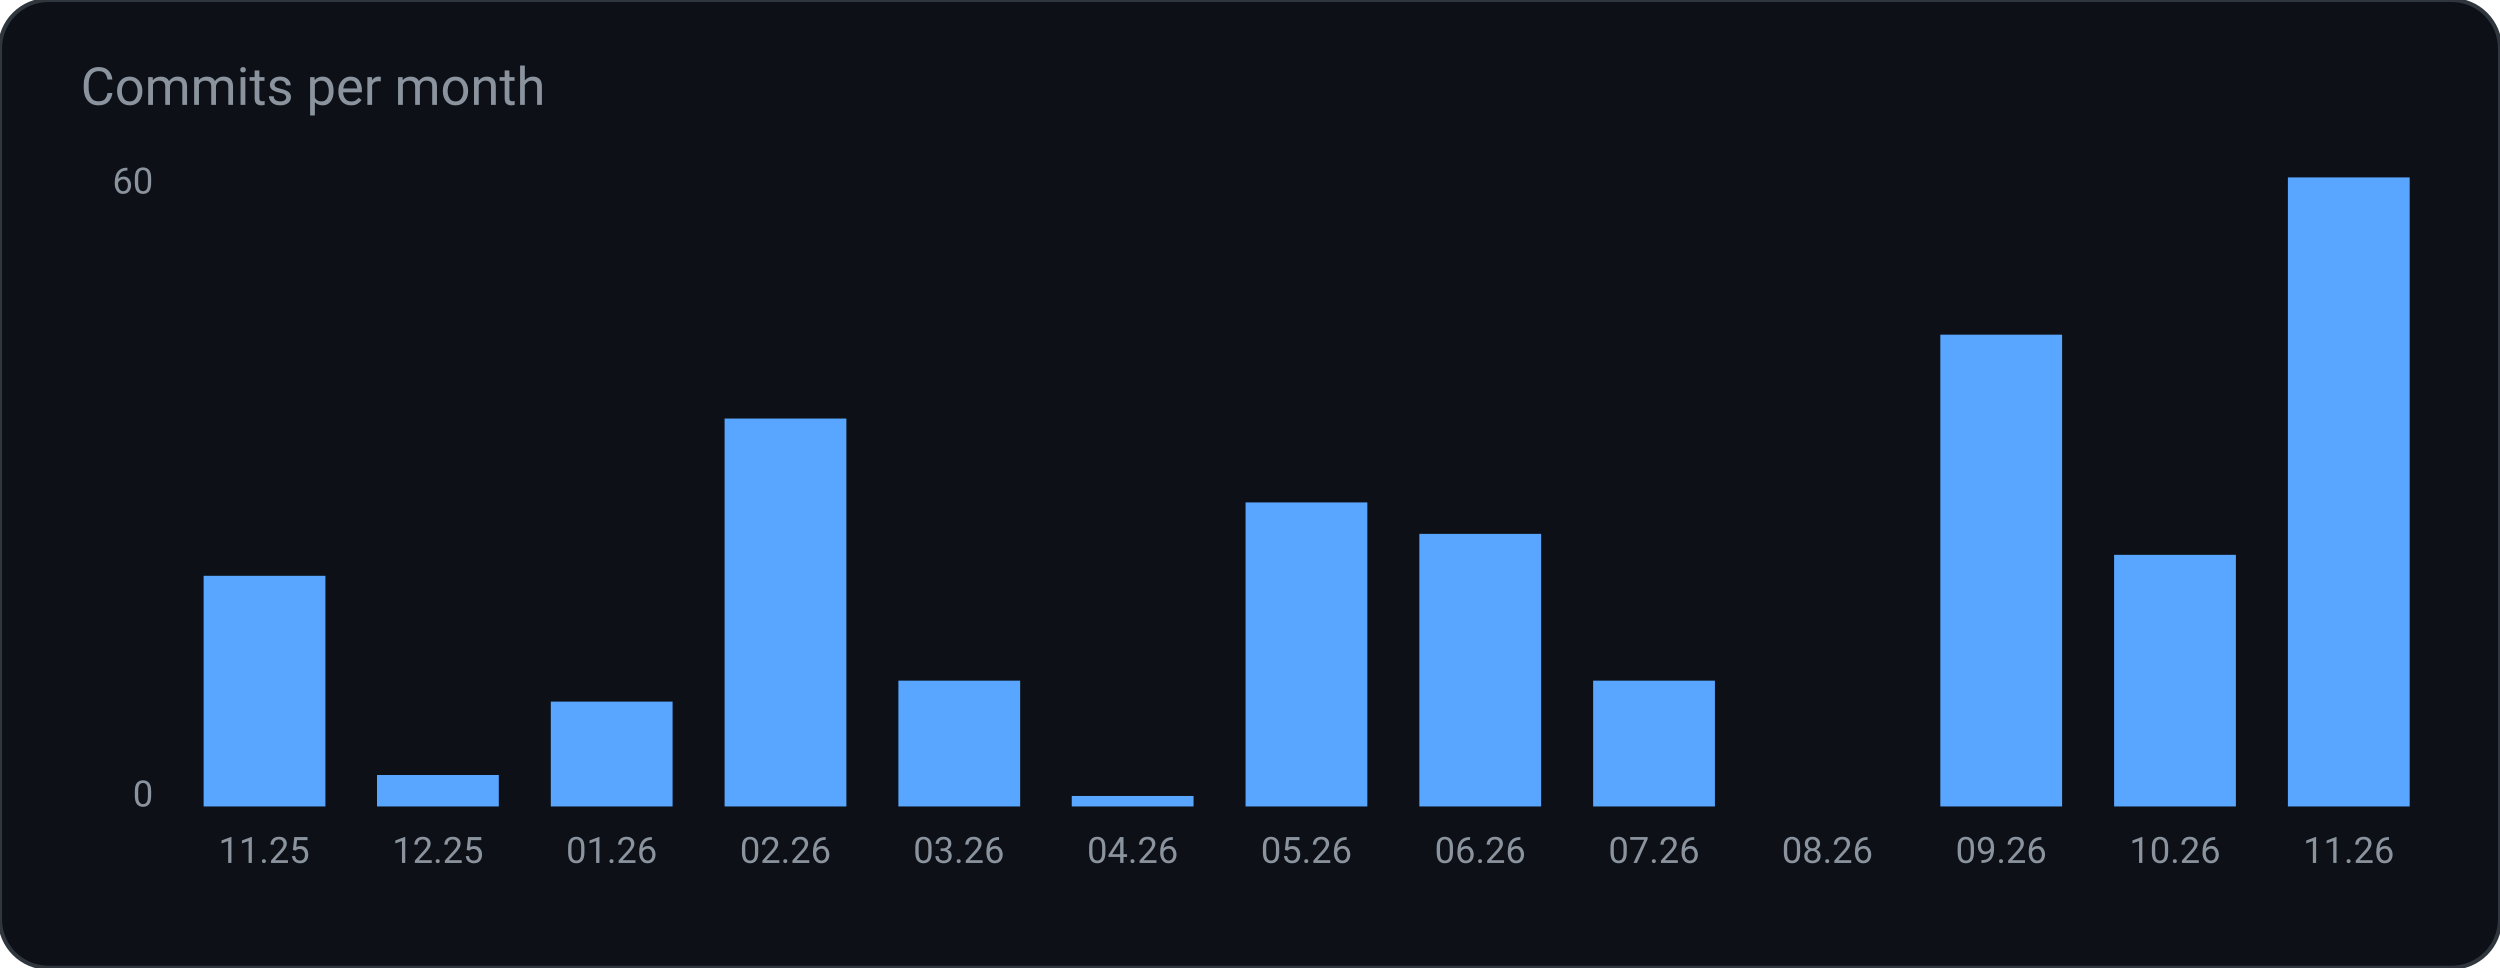
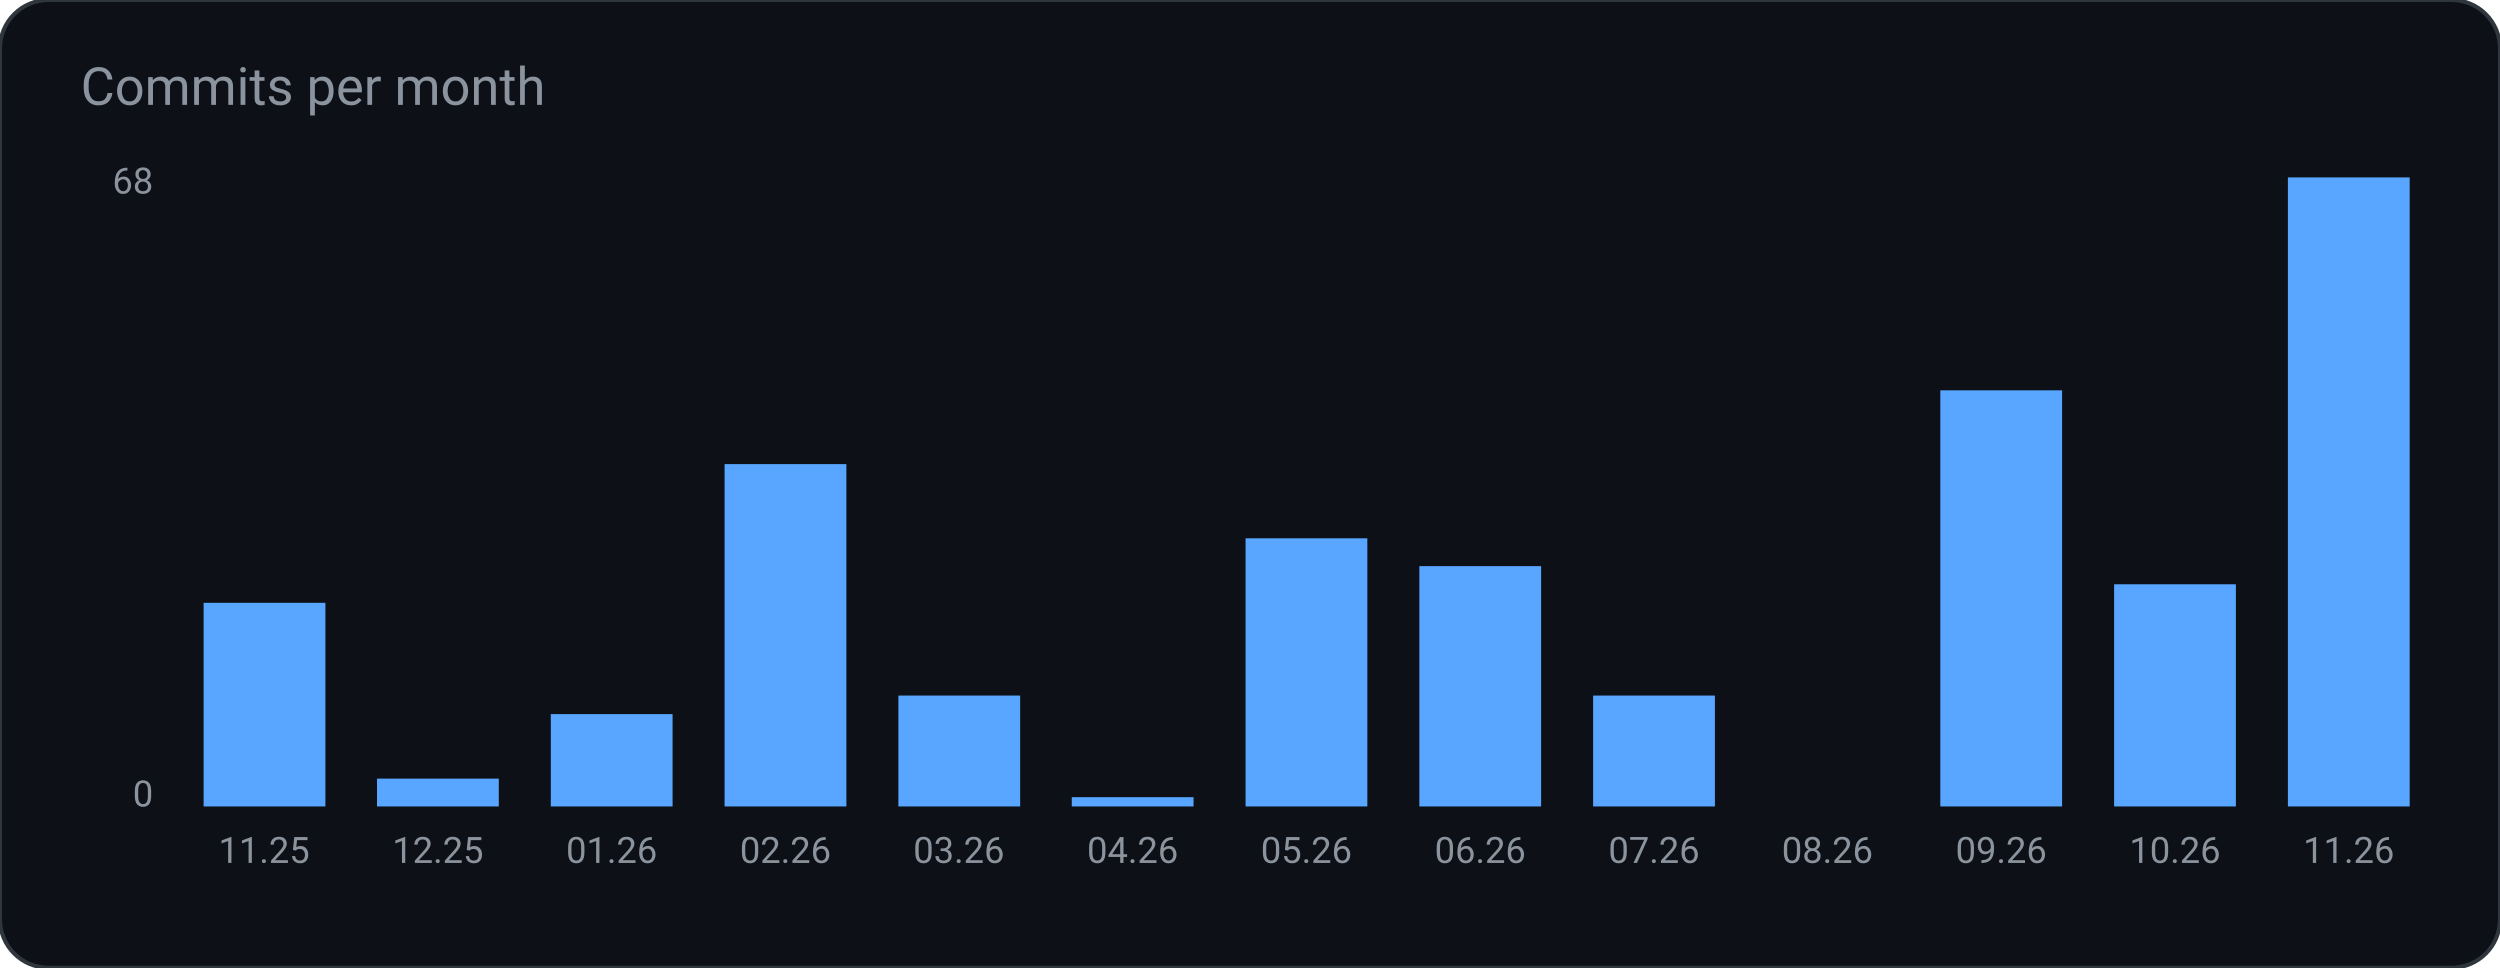
<svg xmlns="http://www.w3.org/2000/svg" width="620" height="240" viewBox="0 0 620 240" role="img" aria-label="Commits per month">
  <rect width="620" height="240" rx="12" fill="#0d1117" stroke="#30363d" />
  <text x="20" y="26" fill="#8b949e" font-family="ui-sans-serif, system-ui, -apple-system, Segoe UI, Roboto, Helvetica, Arial, sans-serif" font-size="13">Commits per month</text>
-   <rect x="50.5" y="142.8" width="30.2" height="57.2" rx="0" fill="#58a6ff" />
+   <rect x="50.5" y="149.5" width="30.2" height="50.5" rx="0" fill="#58a6ff" />
  <text x="65.5" y="214.0" fill="#8b949e" font-family="ui-sans-serif, system-ui, -apple-system, Segoe UI, Roboto, Helvetica, Arial, sans-serif" font-size="9" text-anchor="middle" font-weight="400">11.25</text>
-   <rect x="93.5" y="192.2" width="30.2" height="7.8" rx="0" fill="#58a6ff" />
+   <rect x="93.5" y="193.1" width="30.2" height="6.9" rx="0" fill="#58a6ff" />
  <text x="108.6" y="214.0" fill="#8b949e" font-family="ui-sans-serif, system-ui, -apple-system, Segoe UI, Roboto, Helvetica, Arial, sans-serif" font-size="9" text-anchor="middle" font-weight="400">12.25</text>
-   <rect x="136.6" y="174.0" width="30.2" height="26.0" rx="0" fill="#58a6ff" />
+   <rect x="136.6" y="177.1" width="30.2" height="22.9" rx="0" fill="#58a6ff" />
  <text x="151.7" y="214.0" fill="#8b949e" font-family="ui-sans-serif, system-ui, -apple-system, Segoe UI, Roboto, Helvetica, Arial, sans-serif" font-size="9" text-anchor="middle" font-weight="400">01.26</text>
-   <rect x="179.7" y="103.8" width="30.2" height="96.2" rx="0" fill="#58a6ff" />
+   <rect x="179.7" y="115.1" width="30.2" height="84.9" rx="0" fill="#58a6ff" />
  <text x="194.8" y="214.0" fill="#8b949e" font-family="ui-sans-serif, system-ui, -apple-system, Segoe UI, Roboto, Helvetica, Arial, sans-serif" font-size="9" text-anchor="middle" font-weight="400">02.26</text>
-   <rect x="222.8" y="168.8" width="30.2" height="31.2" rx="0" fill="#58a6ff" />
+   <rect x="222.8" y="172.5" width="30.2" height="27.5" rx="0" fill="#58a6ff" />
  <text x="237.8" y="214.0" fill="#8b949e" font-family="ui-sans-serif, system-ui, -apple-system, Segoe UI, Roboto, Helvetica, Arial, sans-serif" font-size="9" text-anchor="middle" font-weight="400">03.26</text>
-   <rect x="265.8" y="197.4" width="30.2" height="2.6" rx="0" fill="#58a6ff" />
+   <rect x="265.8" y="197.7" width="30.2" height="2.3" rx="0" fill="#58a6ff" />
  <text x="280.9" y="214.0" fill="#8b949e" font-family="ui-sans-serif, system-ui, -apple-system, Segoe UI, Roboto, Helvetica, Arial, sans-serif" font-size="9" text-anchor="middle" font-weight="400">04.26</text>
-   <rect x="308.9" y="124.6" width="30.2" height="75.4" rx="0" fill="#58a6ff" />
+   <rect x="308.9" y="133.5" width="30.2" height="66.5" rx="0" fill="#58a6ff" />
  <text x="324.0" y="214.0" fill="#8b949e" font-family="ui-sans-serif, system-ui, -apple-system, Segoe UI, Roboto, Helvetica, Arial, sans-serif" font-size="9" text-anchor="middle" font-weight="400">05.26</text>
-   <rect x="352.0" y="132.4" width="30.2" height="67.6" rx="0" fill="#58a6ff" />
+   <rect x="352.0" y="140.4" width="30.2" height="59.6" rx="0" fill="#58a6ff" />
  <text x="367.1" y="214.0" fill="#8b949e" font-family="ui-sans-serif, system-ui, -apple-system, Segoe UI, Roboto, Helvetica, Arial, sans-serif" font-size="9" text-anchor="middle" font-weight="400">06.26</text>
-   <rect x="395.1" y="168.8" width="30.2" height="31.2" rx="0" fill="#58a6ff" />
+   <rect x="395.1" y="172.5" width="30.2" height="27.5" rx="0" fill="#58a6ff" />
  <text x="410.2" y="214.0" fill="#8b949e" font-family="ui-sans-serif, system-ui, -apple-system, Segoe UI, Roboto, Helvetica, Arial, sans-serif" font-size="9" text-anchor="middle" font-weight="400">07.26</text>
  <rect x="438.2" y="200.0" width="30.2" height="0.0" rx="0" fill="#58a6ff" />
  <text x="453.2" y="214.0" fill="#8b949e" font-family="ui-sans-serif, system-ui, -apple-system, Segoe UI, Roboto, Helvetica, Arial, sans-serif" font-size="9" text-anchor="middle" font-weight="400">08.26</text>
-   <rect x="481.2" y="83.0" width="30.2" height="117.0" rx="0" fill="#58a6ff" />
+   <rect x="481.2" y="96.8" width="30.2" height="103.2" rx="0" fill="#58a6ff" />
  <text x="496.3" y="214.0" fill="#8b949e" font-family="ui-sans-serif, system-ui, -apple-system, Segoe UI, Roboto, Helvetica, Arial, sans-serif" font-size="9" text-anchor="middle" font-weight="400">09.26</text>
-   <rect x="524.3" y="137.6" width="30.2" height="62.4" rx="0" fill="#58a6ff" />
+   <rect x="524.3" y="144.9" width="30.2" height="55.1" rx="0" fill="#58a6ff" />
  <text x="539.4" y="214.0" fill="#8b949e" font-family="ui-sans-serif, system-ui, -apple-system, Segoe UI, Roboto, Helvetica, Arial, sans-serif" font-size="9" text-anchor="middle" font-weight="400">10.26</text>
  <rect x="567.4" y="44.0" width="30.2" height="156.0" rx="0" fill="#58a6ff" />
  <text x="582.5" y="214.0" fill="#8b949e" font-family="ui-sans-serif, system-ui, -apple-system, Segoe UI, Roboto, Helvetica, Arial, sans-serif" font-size="9" text-anchor="middle" font-weight="400">11.26</text>
-   <text x="38.0" y="48.0" fill="#8b949e" font-family="ui-sans-serif, system-ui, -apple-system, Segoe UI, Roboto, Helvetica, Arial, sans-serif" font-size="9" text-anchor="end" font-weight="400">60</text>
+   <text x="38.0" y="48.0" fill="#8b949e" font-family="ui-sans-serif, system-ui, -apple-system, Segoe UI, Roboto, Helvetica, Arial, sans-serif" font-size="9" text-anchor="end" font-weight="400">68</text>
  <text x="38.0" y="200.0" fill="#8b949e" font-family="ui-sans-serif, system-ui, -apple-system, Segoe UI, Roboto, Helvetica, Arial, sans-serif" font-size="9" text-anchor="end" font-weight="400">0</text>
</svg>
